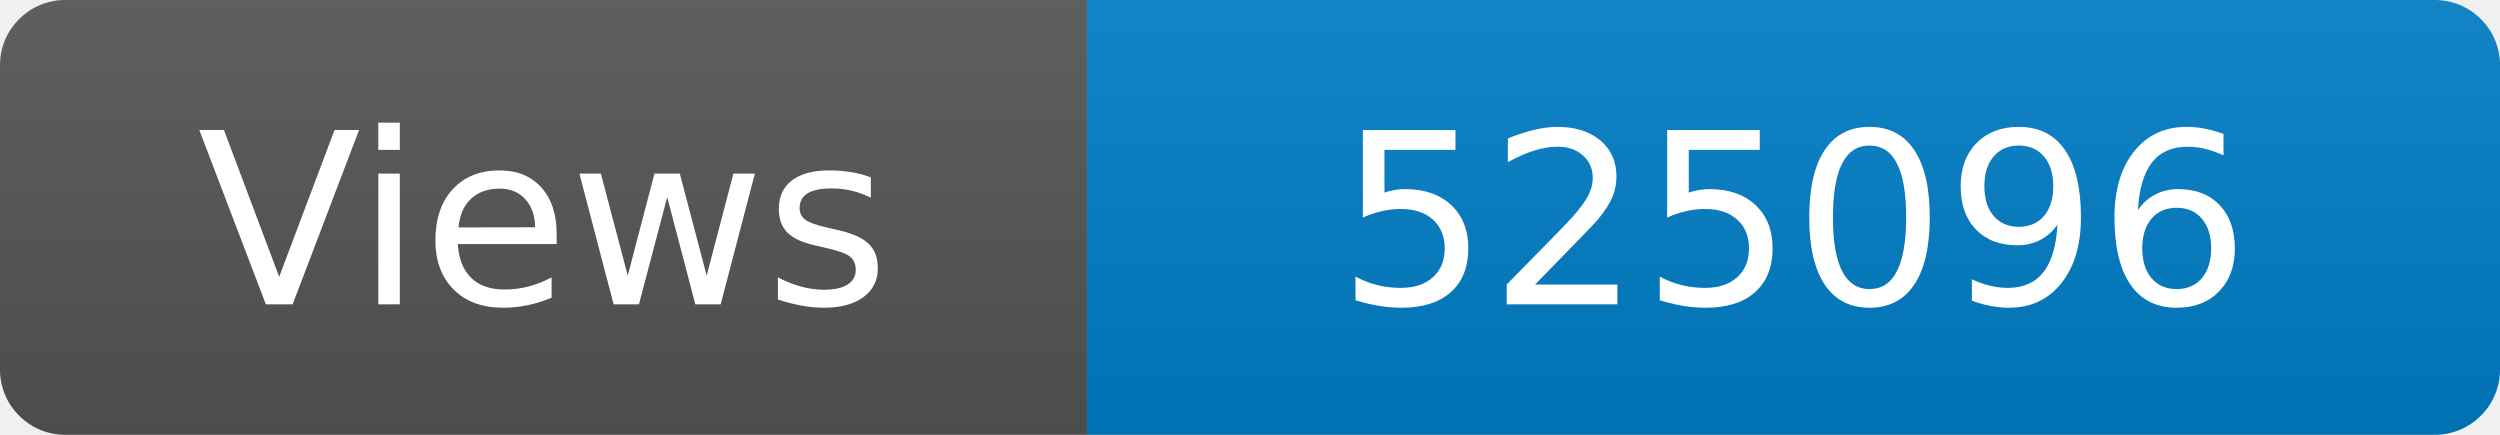
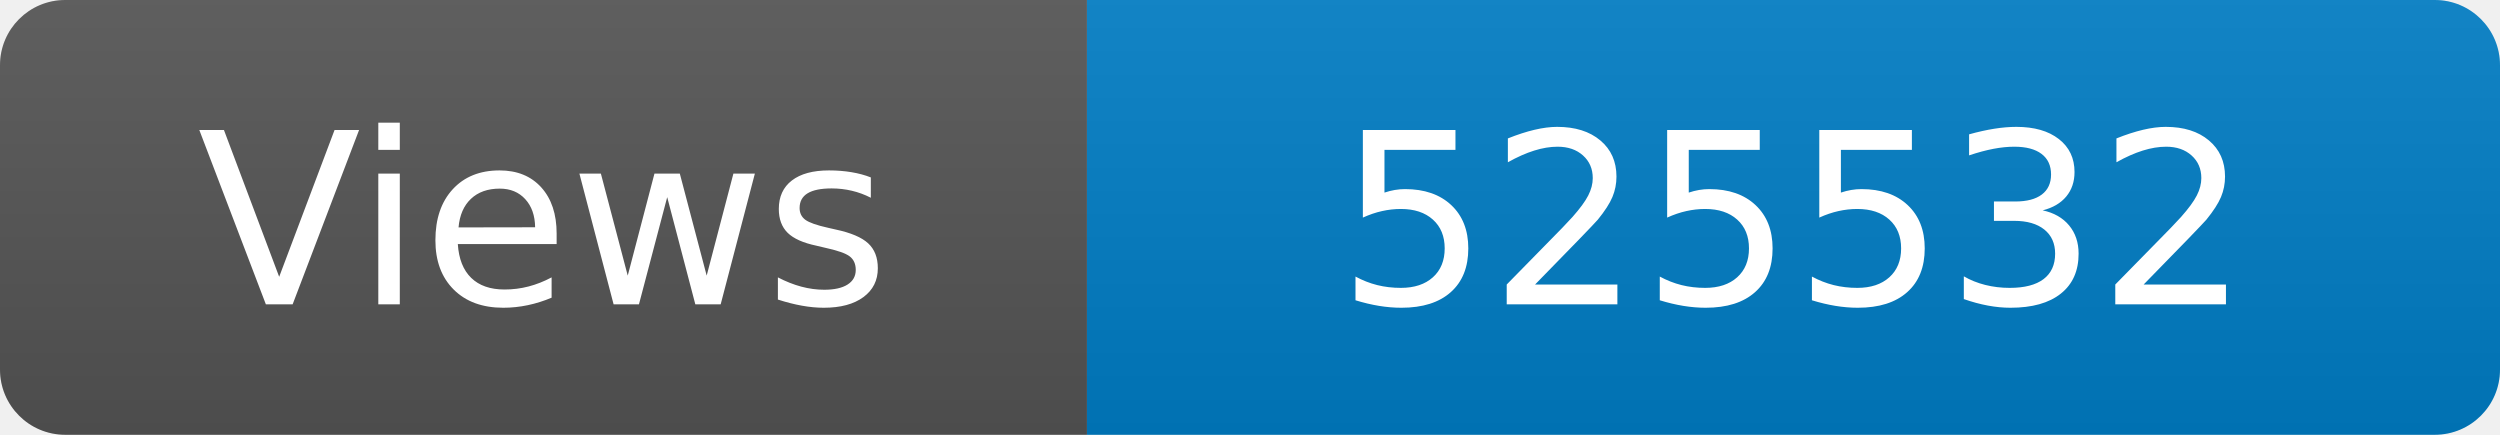
<svg xmlns="http://www.w3.org/2000/svg" width="115" height="20" role="img" aria-label="Maintained?: yes">
  <linearGradient id="s" x2="0" y2="100%">
    <stop offset="0" stop-color="#bbb" stop-opacity=".1" />
    <stop offset="1" stop-opacity=".1" />
  </linearGradient>
  <clipPath id="r">
    <rect width="115" height="20" rx="3" fill="#fff" />
  </clipPath>
  <g clip-path="url(#r)">
    <rect width="50" height="20" fill="#555" />
    <rect x="50" width="160" height="20" fill="#007ec6" />
    <rect width="115" height="20" fill="url(#s)" />
  </g>
  <g fill="#fff" text-anchor="middle" font-family="Verdana,Geneva,DejaVu Sans,sans-serif" font-size="110">
    <text x="250" y="140" transform="scale(.1)" fill="#fff">Views</text>
-     <text x="825" y="140" transform="scale(.1)" fill="#fff">525096</text>
+     <text x="825" y="140" transform="scale(.1)" fill="#fff">525532</text>
  </g>
</svg>
